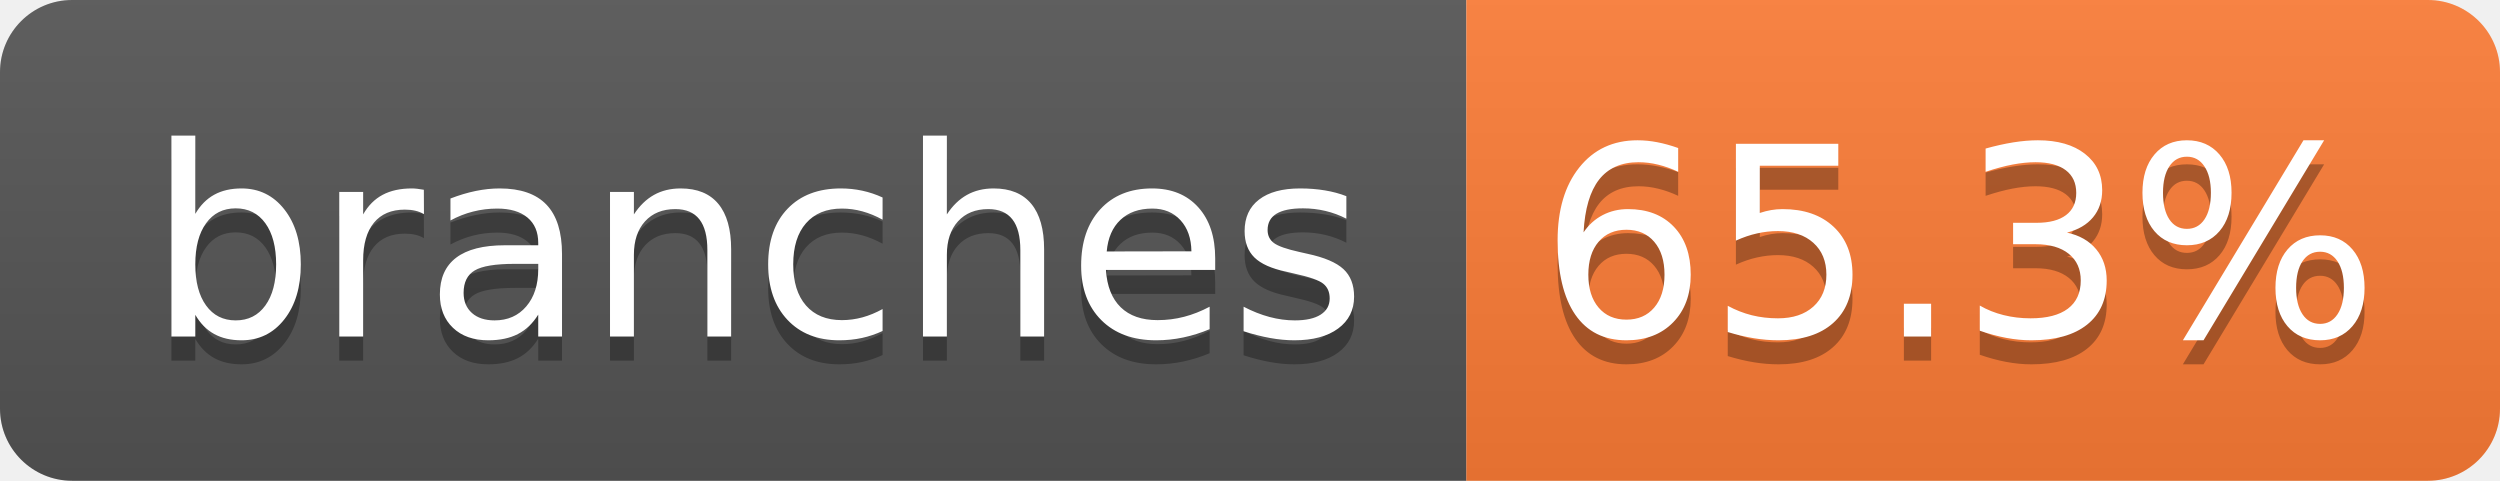
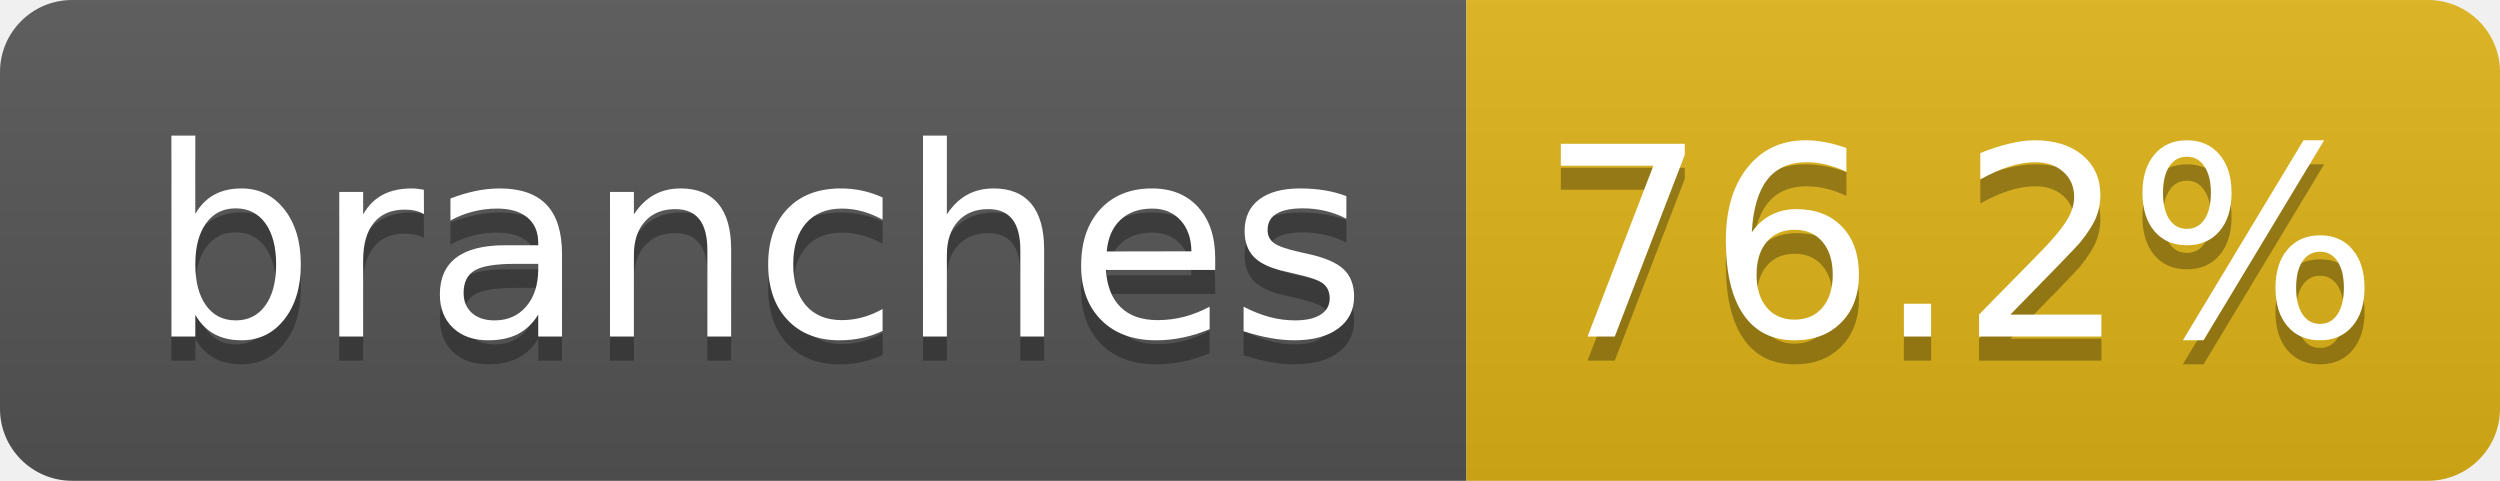
- <svg xmlns="http://www.w3.org/2000/svg" width="104" height="20" role="img" aria-label="branches: 65.3%">
+ <svg xmlns="http://www.w3.org/2000/svg" width="104" height="20" role="img" aria-label="branches: 76.2%">
  <linearGradient id="s" x2="0" y2="100%">
    <stop offset="0" stop-color="#bbb" stop-opacity=".1" />
    <stop offset="1" stop-opacity=".1" />
  </linearGradient>
  <clipPath id="r">
    <rect width="104" height="20" rx="3" fill="#fff" />
  </clipPath>
  <g clip-path="url(#r)">
    <rect width="61" height="20" fill="#555" />
-     <rect x="61" width="43" height="20" fill="#fe7d37" />
+     <rect x="61" width="43" height="20" fill="#dfb317" />
    <rect width="104" height="20" fill="url(#s)" />
  </g>
  <g fill="#fff" text-anchor="middle" font-family="Verdana,Geneva,DejaVu Sans,sans-serif" text-rendering="geometricPrecision" font-size="110">
    <text aria-hidden="true" x="315" y="150" fill="#010101" fill-opacity=".3" transform="scale(.1)" textLength="510">branches</text>
    <text x="315" y="140" transform="scale(.1)" fill="#fff" textLength="510">branches</text>
-     <text aria-hidden="true" x="815" y="150" fill="#010101" fill-opacity=".3" transform="scale(.1)" textLength="330">65.3%</text>
-     <text x="815" y="140" transform="scale(.1)" fill="#fff" textLength="330">65.3%</text>
+     <text aria-hidden="true" x="815" y="150" fill="#010101" fill-opacity=".3" transform="scale(.1)" textLength="330">76.2%</text>
+     <text x="815" y="140" transform="scale(.1)" fill="#fff" textLength="330">76.2%</text>
  </g>
</svg>
